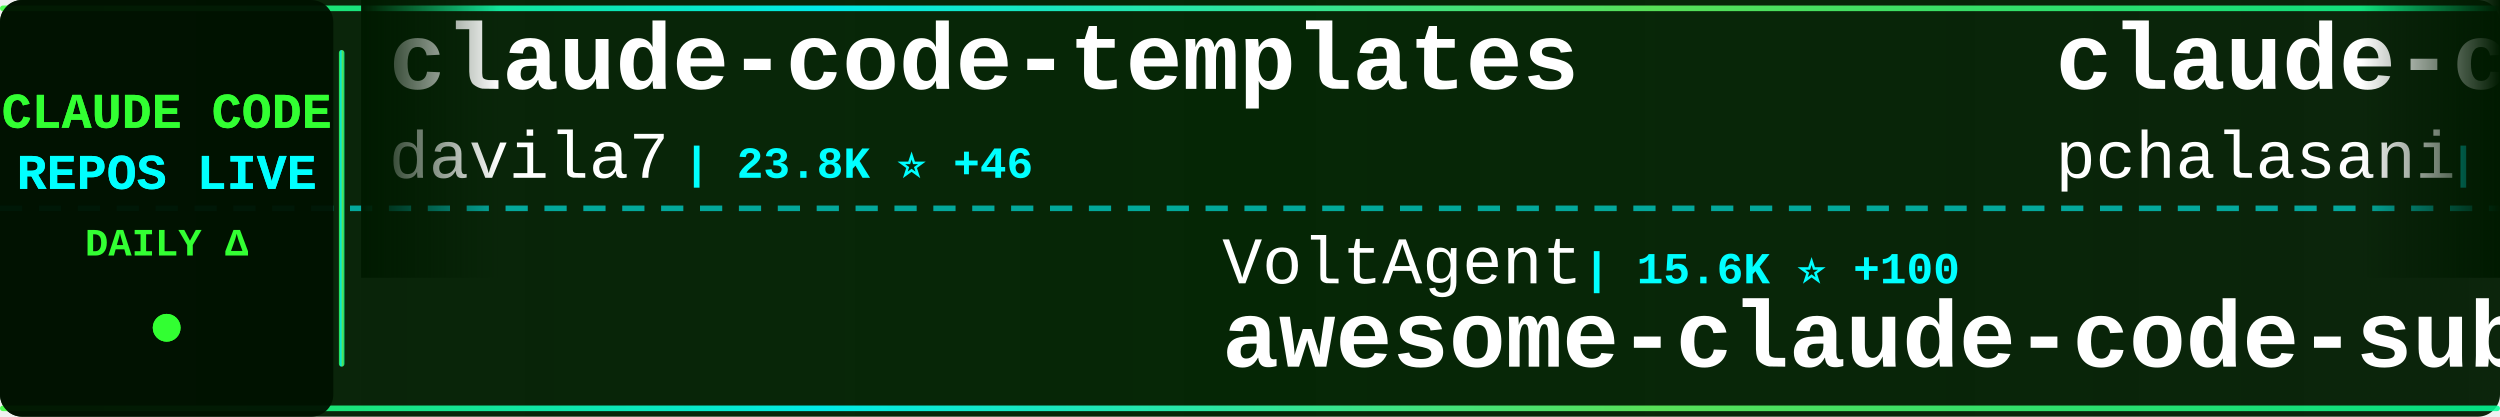
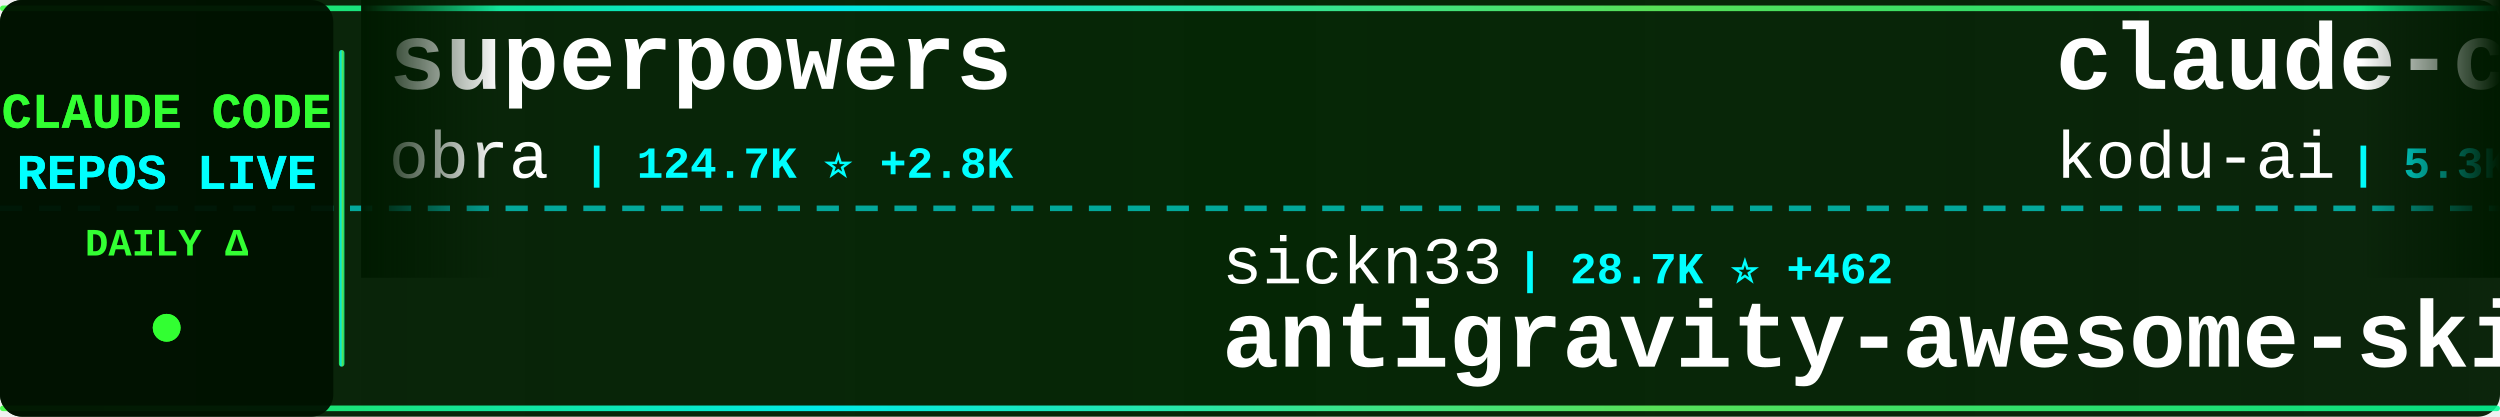
<svg xmlns="http://www.w3.org/2000/svg" width="900" height="150">
  <defs>
    <linearGradient id="tickerBg" x1="0%" y1="0%" x2="100%" y2="0%">
      <stop offset="0%" style="stop-color:#001a00;stop-opacity:0.95" />
      <stop offset="50%" style="stop-color:#002200;stop-opacity:0.98" />
      <stop offset="100%" style="stop-color:#001a00;stop-opacity:0.95" />
    </linearGradient>
    <linearGradient id="borderGrad" x1="0%" y1="0%" x2="100%" y2="0%">
      <stop offset="0%" style="stop-color:#33ff33;stop-opacity:0.85">
        <animate attributeName="stop-opacity" values="0.85;1;0.85" dur="2s" repeatCount="indefinite" />
      </stop>
      <stop offset="33%" style="stop-color:#00ffff;stop-opacity:0.9">
        <animate attributeName="stop-opacity" values="0.9;1;0.9" dur="2.2s" repeatCount="indefinite" />
      </stop>
      <stop offset="66%" style="stop-color:#66ff66;stop-opacity:0.85">
        <animate attributeName="stop-opacity" values="0.85;1;0.85" dur="1.8s" repeatCount="indefinite" />
      </stop>
      <stop offset="100%" style="stop-color:#00ff99;stop-opacity:0.85">
        <animate attributeName="stop-opacity" values="0.85;1;0.85" dur="2s" repeatCount="indefinite" />
      </stop>
    </linearGradient>
    <filter id="textGlow">
      <feGaussianBlur stdDeviation="0.1" result="coloredBlur" />
      <feMerge>
        <feMergeNode in="coloredBlur" />
        <feMergeNode in="SourceGraphic" />
      </feMerge>
    </filter>
    <filter id="metricGlow">
      <feGaussianBlur stdDeviation="0.2" result="coloredBlur" />
      <feMerge>
        <feMergeNode in="coloredBlur" />
        <feMergeNode in="SourceGraphic" />
      </feMerge>
    </filter>
    <linearGradient id="leftFade" x1="0%" y1="0%" x2="100%" y2="0%">
      <stop offset="0%" style="stop-color:#001a00;stop-opacity:1" />
      <stop offset="100%" style="stop-color:#001a00;stop-opacity:0" />
    </linearGradient>
    <linearGradient id="rightFade" x1="0%" y1="0%" x2="100%" y2="0%">
      <stop offset="0%" style="stop-color:#001a00;stop-opacity:0" />
      <stop offset="100%" style="stop-color:#001a00;stop-opacity:1" />
    </linearGradient>
  </defs>
  <rect width="900" height="150" fill="url(#tickerBg)" rx="8" />
  <rect x="0" y="2" width="900" height="2" fill="url(#borderGrad)" rx="1" />
  <rect x="0" y="146" width="900" height="2" fill="url(#borderGrad)" rx="1" />
  <line x1="0" y1="75" x2="900" y2="75" stroke="#00ffff" stroke-width="2" stroke-dasharray="8 6" opacity="0.6" />
  <rect x="0" y="0" width="120" height="150" fill="#001100" opacity="0.95" rx="8" />
  <text x="60" y="46" font-family="'Courier New', monospace" font-size="18" font-weight="bold" fill="#33ff33" text-anchor="middle" filter="url(#textGlow)">
    CLAUDE CODE
  </text>
  <text x="60" y="68" font-family="'Courier New', monospace" font-size="18" font-weight="bold" fill="#00ffff" text-anchor="middle" filter="url(#textGlow)">
    REPOS LIVE
  </text>
  <text x="60" y="92" font-family="'Courier New', monospace" font-size="14" font-weight="bold" fill="#33ff33" text-anchor="middle">
    DAILY Δ
  </text>
  <circle cx="60" cy="118" r="5" fill="#33ff33" filter="url(#metricGlow)">
    <animate attributeName="r" values="4;6;4" dur="1.5s" repeatCount="indefinite" />
    <animate attributeName="opacity" values="0.6;1;0.6" dur="1.5s" repeatCount="indefinite" />
  </circle>
  <rect x="122" y="18" width="2" height="114" fill="url(#borderGrad)" rx="1" />
  <clipPath id="tickerClip">
    <rect x="130" y="0" width="770" height="150" />
  </clipPath>
  <g clip-path="url(#tickerClip)">
    <g id="tickerItems">
      <animateTransform attributeName="transform" attributeType="XML" type="translate" from="0 0" to="-3000 0" dur="54s" repeatCount="indefinite" />
      <g transform="translate(0, 0)">
-         <text x="140" y="32" font-family="'Courier New', monospace" font-size="34" font-weight="bold" fill="#ffffff">claude-code-templates</text>
-         <text x="140" y="64" font-family="'Courier New', monospace" font-size="24" font-weight="normal" fill="#ffffff" opacity="1.0">davila7</text>
-         <text x="246" y="64" font-family="'Courier New', monospace" font-size="16" font-weight="bold" fill="#00ffff"> | 23.8K ⭐ +46</text>
+         <text x="140" y="32" font-family="'Courier New', monospace" font-size="34" font-weight="bold" fill="#ffffff">superpowers</text>
+         <text x="140" y="64" font-family="'Courier New', monospace" font-size="24" font-weight="normal" fill="#ffffff" opacity="1.0">obra</text>
+         <text x="210" y="64" font-family="'Courier New', monospace" font-size="16" font-weight="bold" fill="#00ffff"> | 124.7K ⭐ +2.8K</text>
      </g>
      <g transform="translate(300, 0)">
-         <text x="140" y="102" font-family="'Courier New', monospace" font-size="24" font-weight="normal" fill="#ffffff" opacity="1.0">VoltAgent</text>
-         <text x="270" y="102" font-family="'Courier New', monospace" font-size="16" font-weight="bold" fill="#00ffff"> | 15.6K ⭐ +100</text>
-         <text x="140" y="132" font-family="'Courier New', monospace" font-size="34" font-weight="bold" fill="#ffffff">awesome-claude-code-suba...</text>
+         <text x="140" y="102" font-family="'Courier New', monospace" font-size="24" font-weight="normal" fill="#ffffff" opacity="1.0">sickn33</text>
+         <text x="246" y="102" font-family="'Courier New', monospace" font-size="16" font-weight="bold" fill="#00ffff"> | 28.7K ⭐ +462</text>
+         <text x="140" y="132" font-family="'Courier New', monospace" font-size="34" font-weight="bold" fill="#ffffff">antigravity-awesome-skil...</text>
      </g>
      <g transform="translate(600, 0)">
-         <text x="140" y="32" font-family="'Courier New', monospace" font-size="34" font-weight="bold" fill="#ffffff">claude-code-tools</text>
-         <text x="140" y="64" font-family="'Courier New', monospace" font-size="24" font-weight="normal" fill="#ffffff" opacity="1.0">pchalasani</text>
-         <text x="282" y="64" font-family="'Courier New', monospace" font-size="16" font-weight="bold" fill="#00ffff"> | 1.6K ⭐ +7</text>
+         <text x="140" y="32" font-family="'Courier New', monospace" font-size="34" font-weight="bold" fill="#ffffff">claude-coder</text>
+         <text x="140" y="64" font-family="'Courier New', monospace" font-size="24" font-weight="normal" fill="#ffffff" opacity="1.0">kodu-ai</text>
+         <text x="246" y="64" font-family="'Courier New', monospace" font-size="16" font-weight="bold" fill="#00ffff"> | 5.3K ⭐ +2</text>
      </g>
      <g transform="translate(900, 0)">
-         <text x="140" y="102" font-family="'Courier New', monospace" font-size="24" font-weight="normal" fill="#ffffff" opacity="1.0">Piebald-AI</text>
-         <text x="282" y="102" font-family="'Courier New', monospace" font-size="16" font-weight="bold" fill="#00ffff"> | 7.0K ⭐ +87</text>
-         <text x="140" y="132" font-family="'Courier New', monospace" font-size="34" font-weight="bold" fill="#ffffff">claude-code-system-promp...</text>
+         <text x="140" y="102" font-family="'Courier New', monospace" font-size="24" font-weight="normal" fill="#ffffff" opacity="1.0">ComposioHQ</text>
+         <text x="282" y="102" font-family="'Courier New', monospace" font-size="16" font-weight="bold" fill="#00ffff"> | 49.4K ⭐ +371</text>
+         <text x="140" y="132" font-family="'Courier New', monospace" font-size="34" font-weight="bold" fill="#ffffff">awesome-claude-skills</text>
      </g>
      <g transform="translate(1200, 0)">
-         <text x="140" y="32" font-family="'Courier New', monospace" font-size="34" font-weight="bold" fill="#ffffff">awesome-claude-code</text>
-         <text x="140" y="64" font-family="'Courier New', monospace" font-size="24" font-weight="normal" fill="#ffffff" opacity="1.0">jqueryscript</text>
-         <text x="306" y="64" font-family="'Courier New', monospace" font-size="16" font-weight="bold" fill="#00ffff"> | 225 ⭐ +1</text>
+         <text x="140" y="32" font-family="'Courier New', monospace" font-size="34" font-weight="bold" fill="#ffffff">claude-code-mcp</text>
+         <text x="140" y="64" font-family="'Courier New', monospace" font-size="24" font-weight="normal" fill="#ffffff" opacity="1.0">steipete</text>
+         <text x="258" y="64" font-family="'Courier New', monospace" font-size="16" font-weight="bold" fill="#00ffff"> | 1.2K ⭐ +3</text>
      </g>
      <g transform="translate(1500, 0)">
-         <text x="140" y="102" font-family="'Courier New', monospace" font-size="24" font-weight="normal" fill="#ffffff" opacity="1.0">diet103</text>
-         <text x="246" y="102" font-family="'Courier New', monospace" font-size="16" font-weight="bold" fill="#00ffff"> | 9.4K ⭐ +10</text>
-         <text x="140" y="132" font-family="'Courier New', monospace" font-size="34" font-weight="bold" fill="#ffffff">claude-code-infrastructu...</text>
+         <text x="140" y="102" font-family="'Courier New', monospace" font-size="24" font-weight="normal" fill="#ffffff" opacity="1.0">farion1231</text>
+         <text x="282" y="102" font-family="'Courier New', monospace" font-size="16" font-weight="bold" fill="#00ffff"> | 35.6K ⭐ +541</text>
+         <text x="140" y="132" font-family="'Courier New', monospace" font-size="34" font-weight="bold" fill="#ffffff">cc-switch</text>
      </g>
      <g transform="translate(1800, 0)">
-         <text x="140" y="32" font-family="'Courier New', monospace" font-size="34" font-weight="bold" fill="#ffffff">claude-code-base-action</text>
+         <text x="140" y="32" font-family="'Courier New', monospace" font-size="34" font-weight="bold" fill="#ffffff">claude-code-security-rev...</text>
        <text x="140" y="64" font-family="'Courier New', monospace" font-size="24" font-weight="normal" fill="#ffffff" opacity="1.0">anthropics</text>
-         <text x="282" y="64" font-family="'Courier New', monospace" font-size="16" font-weight="bold" fill="#00ffff"> | 739 ⭐ +9</text>
+         <text x="282" y="64" font-family="'Courier New', monospace" font-size="16" font-weight="bold" fill="#00ffff"> | 4.1K ⭐ +14</text>
      </g>
      <g transform="translate(2100, 0)">
-         <text x="140" y="102" font-family="'Courier New', monospace" font-size="24" font-weight="normal" fill="#ffffff" opacity="1.0">wshobson</text>
-         <text x="258" y="102" font-family="'Courier New', monospace" font-size="16" font-weight="bold" fill="#00ffff"> | 32.5K ⭐ +63</text>
-         <text x="140" y="132" font-family="'Courier New', monospace" font-size="34" font-weight="bold" fill="#ffffff">agents</text>
+         <text x="140" y="102" font-family="'Courier New', monospace" font-size="24" font-weight="normal" fill="#ffffff" opacity="1.0">Yuyz0112</text>
+         <text x="258" y="102" font-family="'Courier New', monospace" font-size="16" font-weight="bold" fill="#00ffff"> | 2.3K ⭐ +10</text>
+         <text x="140" y="132" font-family="'Courier New', monospace" font-size="34" font-weight="bold" fill="#ffffff">claude-code-reverse</text>
      </g>
      <g transform="translate(2400, 0)">
-         <text x="140" y="32" font-family="'Courier New', monospace" font-size="34" font-weight="bold" fill="#ffffff">claude-code-cookbook</text>
-         <text x="140" y="64" font-family="'Courier New', monospace" font-size="24" font-weight="normal" fill="#ffffff" opacity="1.0">wasabeef</text>
-         <text x="258" y="64" font-family="'Courier New', monospace" font-size="16" font-weight="bold" fill="#00ffff"> | 1.1K ⭐ +1</text>
+         <text x="140" y="32" font-family="'Courier New', monospace" font-size="34" font-weight="bold" fill="#ffffff">Claude-Code-Communicatio...</text>
+         <text x="140" y="64" font-family="'Courier New', monospace" font-size="24" font-weight="normal" fill="#ffffff" opacity="1.0">nishimoto265</text>
+         <text x="306" y="64" font-family="'Courier New', monospace" font-size="16" font-weight="bold" fill="#00ffff"> | 495 ⭐</text>
      </g>
      <g transform="translate(2700, 0)">
-         <text x="140" y="102" font-family="'Courier New', monospace" font-size="24" font-weight="normal" fill="#ffffff" opacity="1.0">edmund-io</text>
-         <text x="270" y="102" font-family="'Courier New', monospace" font-size="16" font-weight="bold" fill="#00ffff"> | 1.4K ⭐ +4</text>
-         <text x="140" y="132" font-family="'Courier New', monospace" font-size="34" font-weight="bold" fill="#ffffff">edmunds-claude-code</text>
+         <text x="140" y="102" font-family="'Courier New', monospace" font-size="24" font-weight="normal" fill="#ffffff" opacity="1.0">cixingguangming55555</text>
+         <text x="402" y="102" font-family="'Courier New', monospace" font-size="16" font-weight="bold" fill="#00ffff"> | 2.5K ⭐</text>
+         <text x="140" y="132" font-family="'Courier New', monospace" font-size="34" font-weight="bold" fill="#ffffff">wechat-bot</text>
      </g>
      <g transform="translate(3000, 0)">
-         <text x="140" y="32" font-family="'Courier New', monospace" font-size="34" font-weight="bold" fill="#ffffff">claude-code-templates</text>
-         <text x="140" y="64" font-family="'Courier New', monospace" font-size="24" font-weight="normal" fill="#ffffff" opacity="1.0">davila7</text>
-         <text x="246" y="64" font-family="'Courier New', monospace" font-size="16" font-weight="bold" fill="#00ffff"> | 23.8K ⭐ +46</text>
+         <text x="140" y="32" font-family="'Courier New', monospace" font-size="34" font-weight="bold" fill="#ffffff">superpowers</text>
+         <text x="140" y="64" font-family="'Courier New', monospace" font-size="24" font-weight="normal" fill="#ffffff" opacity="1.0">obra</text>
+         <text x="210" y="64" font-family="'Courier New', monospace" font-size="16" font-weight="bold" fill="#00ffff"> | 124.7K ⭐ +2.8K</text>
      </g>
      <g transform="translate(3300, 0)">
-         <text x="140" y="102" font-family="'Courier New', monospace" font-size="24" font-weight="normal" fill="#ffffff" opacity="1.0">VoltAgent</text>
-         <text x="270" y="102" font-family="'Courier New', monospace" font-size="16" font-weight="bold" fill="#00ffff"> | 15.6K ⭐ +100</text>
-         <text x="140" y="132" font-family="'Courier New', monospace" font-size="34" font-weight="bold" fill="#ffffff">awesome-claude-code-suba...</text>
+         <text x="140" y="102" font-family="'Courier New', monospace" font-size="24" font-weight="normal" fill="#ffffff" opacity="1.0">sickn33</text>
+         <text x="246" y="102" font-family="'Courier New', monospace" font-size="16" font-weight="bold" fill="#00ffff"> | 28.7K ⭐ +462</text>
+         <text x="140" y="132" font-family="'Courier New', monospace" font-size="34" font-weight="bold" fill="#ffffff">antigravity-awesome-skil...</text>
      </g>
      <g transform="translate(3600, 0)">
-         <text x="140" y="32" font-family="'Courier New', monospace" font-size="34" font-weight="bold" fill="#ffffff">claude-code-tools</text>
-         <text x="140" y="64" font-family="'Courier New', monospace" font-size="24" font-weight="normal" fill="#ffffff" opacity="1.0">pchalasani</text>
-         <text x="282" y="64" font-family="'Courier New', monospace" font-size="16" font-weight="bold" fill="#00ffff"> | 1.6K ⭐ +7</text>
+         <text x="140" y="32" font-family="'Courier New', monospace" font-size="34" font-weight="bold" fill="#ffffff">claude-coder</text>
+         <text x="140" y="64" font-family="'Courier New', monospace" font-size="24" font-weight="normal" fill="#ffffff" opacity="1.0">kodu-ai</text>
+         <text x="246" y="64" font-family="'Courier New', monospace" font-size="16" font-weight="bold" fill="#00ffff"> | 5.3K ⭐ +2</text>
      </g>
      <g transform="translate(3900, 0)">
-         <text x="140" y="102" font-family="'Courier New', monospace" font-size="24" font-weight="normal" fill="#ffffff" opacity="1.0">Piebald-AI</text>
-         <text x="282" y="102" font-family="'Courier New', monospace" font-size="16" font-weight="bold" fill="#00ffff"> | 7.0K ⭐ +87</text>
-         <text x="140" y="132" font-family="'Courier New', monospace" font-size="34" font-weight="bold" fill="#ffffff">claude-code-system-promp...</text>
+         <text x="140" y="102" font-family="'Courier New', monospace" font-size="24" font-weight="normal" fill="#ffffff" opacity="1.0">ComposioHQ</text>
+         <text x="282" y="102" font-family="'Courier New', monospace" font-size="16" font-weight="bold" fill="#00ffff"> | 49.4K ⭐ +371</text>
+         <text x="140" y="132" font-family="'Courier New', monospace" font-size="34" font-weight="bold" fill="#ffffff">awesome-claude-skills</text>
      </g>
    </g>
  </g>
  <rect x="130" y="0" width="50" height="100" fill="url(#leftFade)" />
  <rect x="850" y="0" width="50" height="100" fill="url(#rightFade)" />
</svg>
